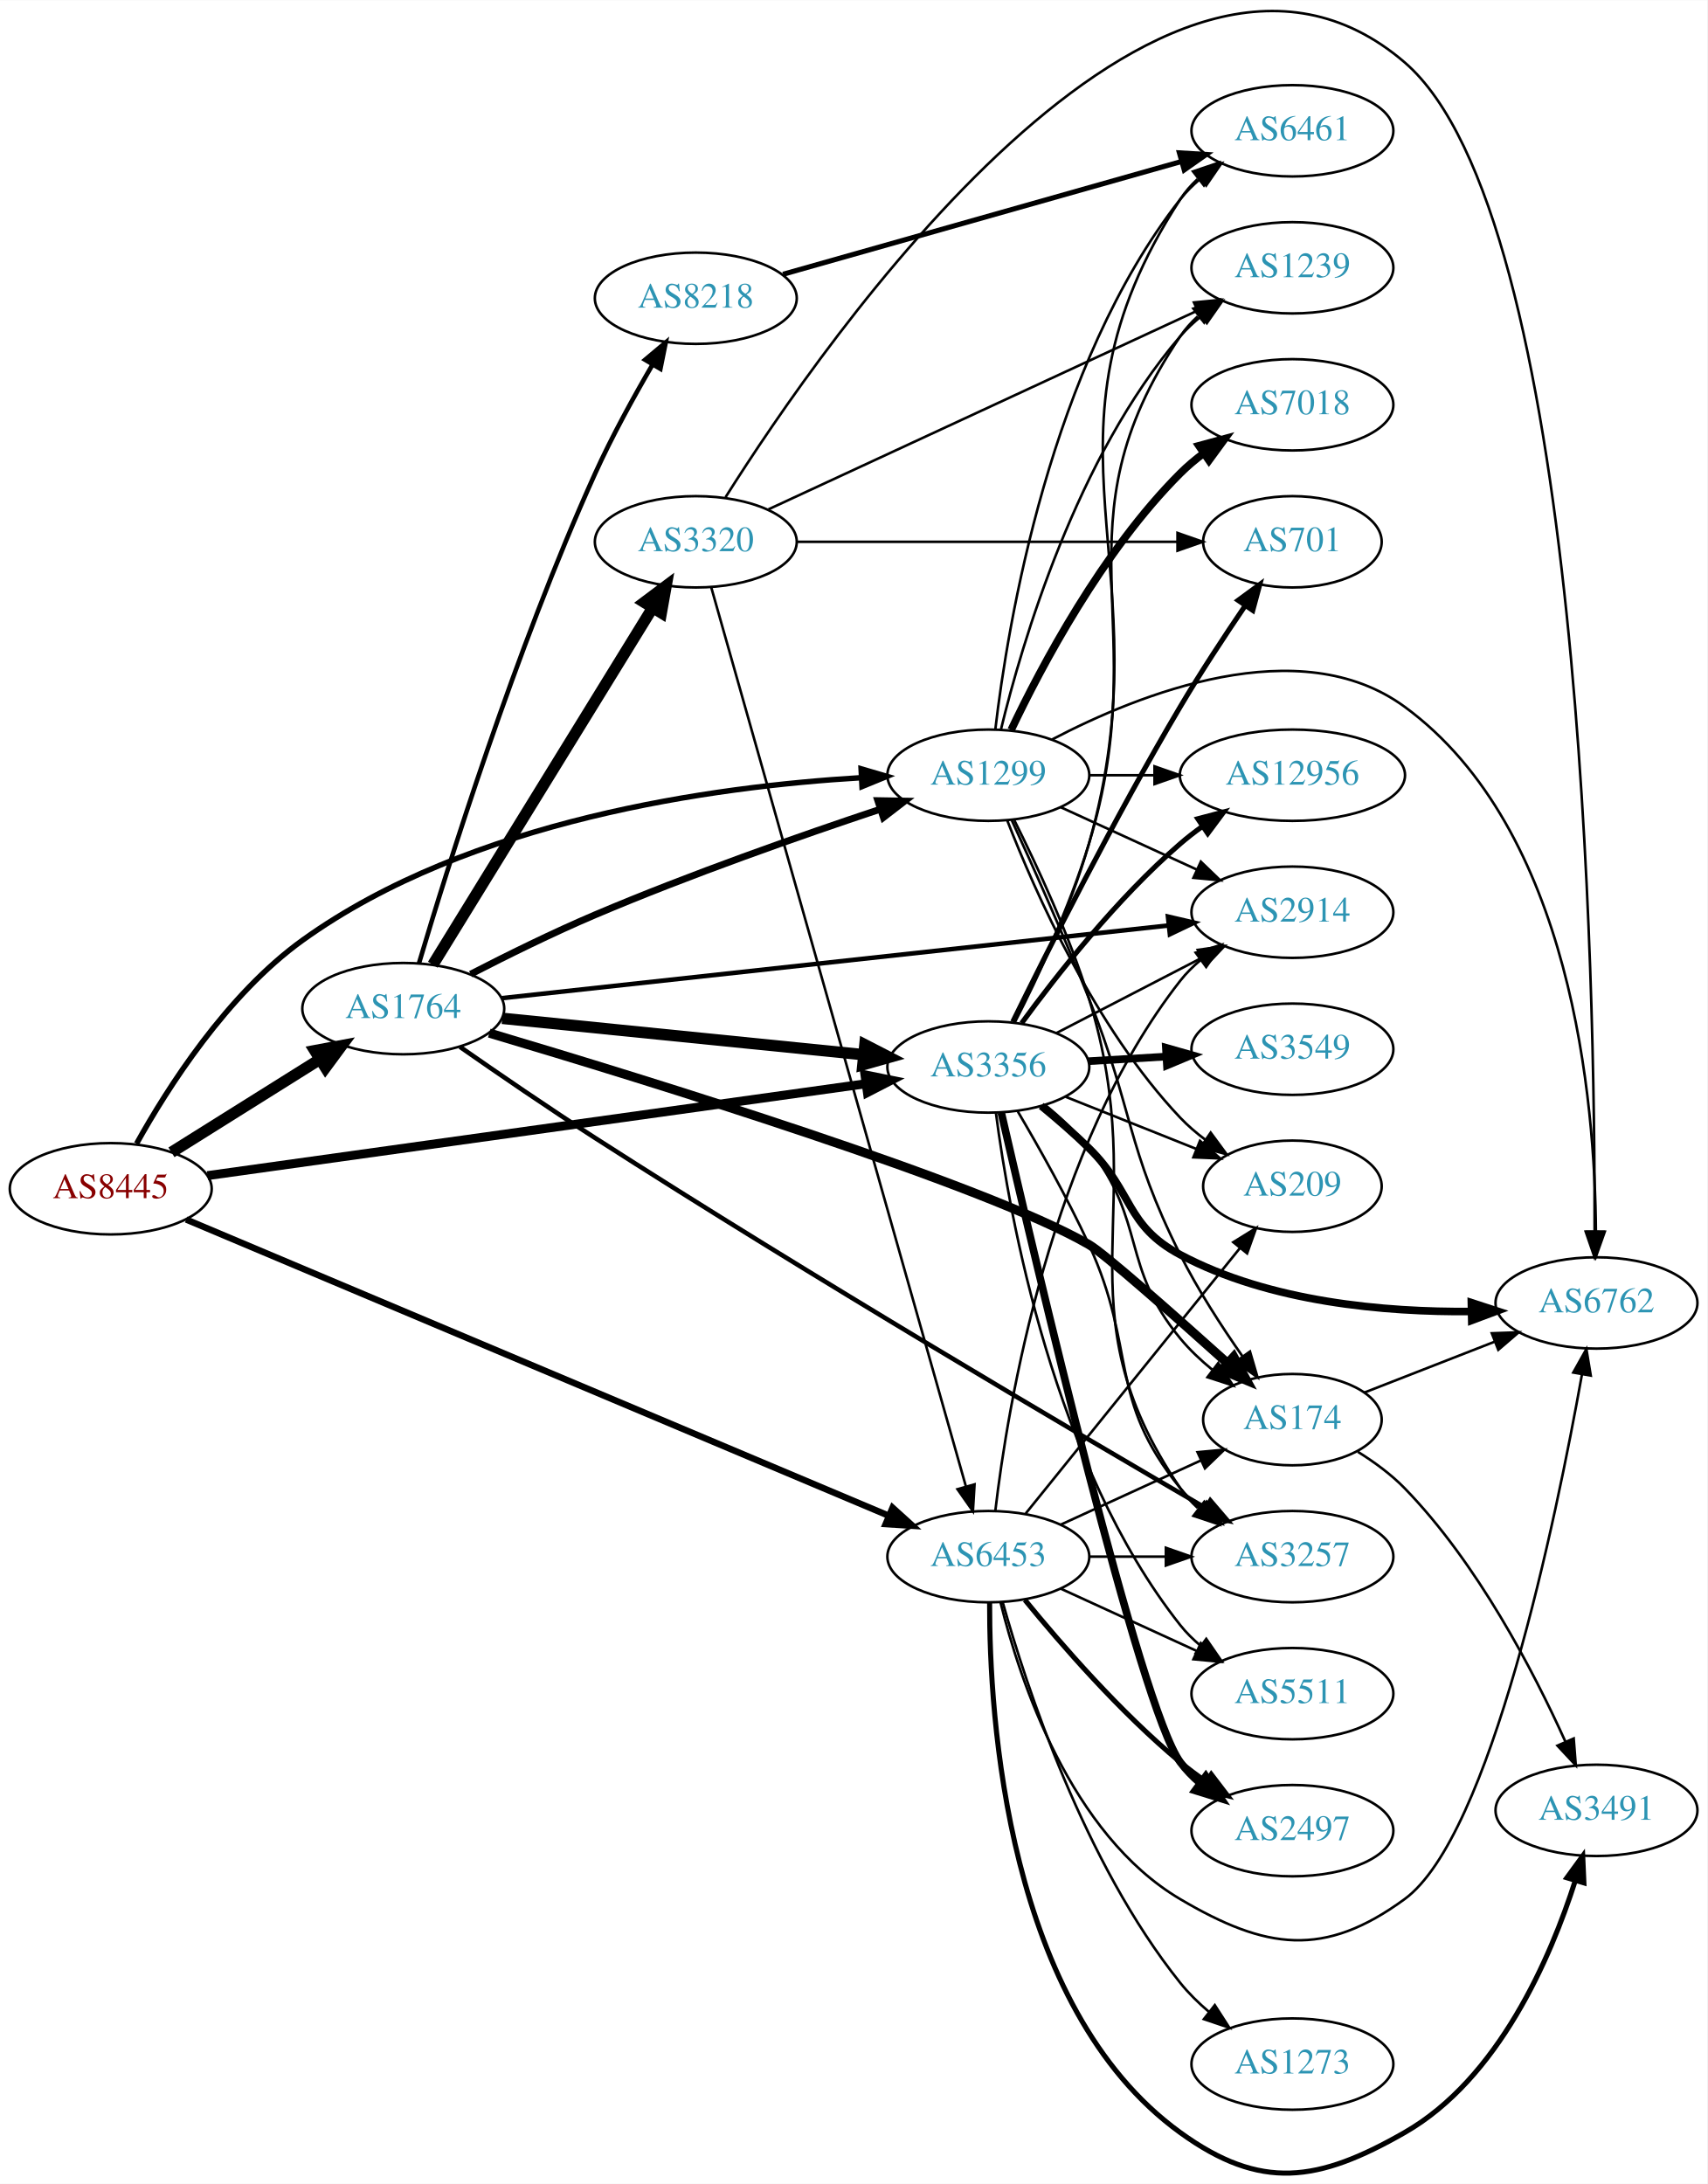
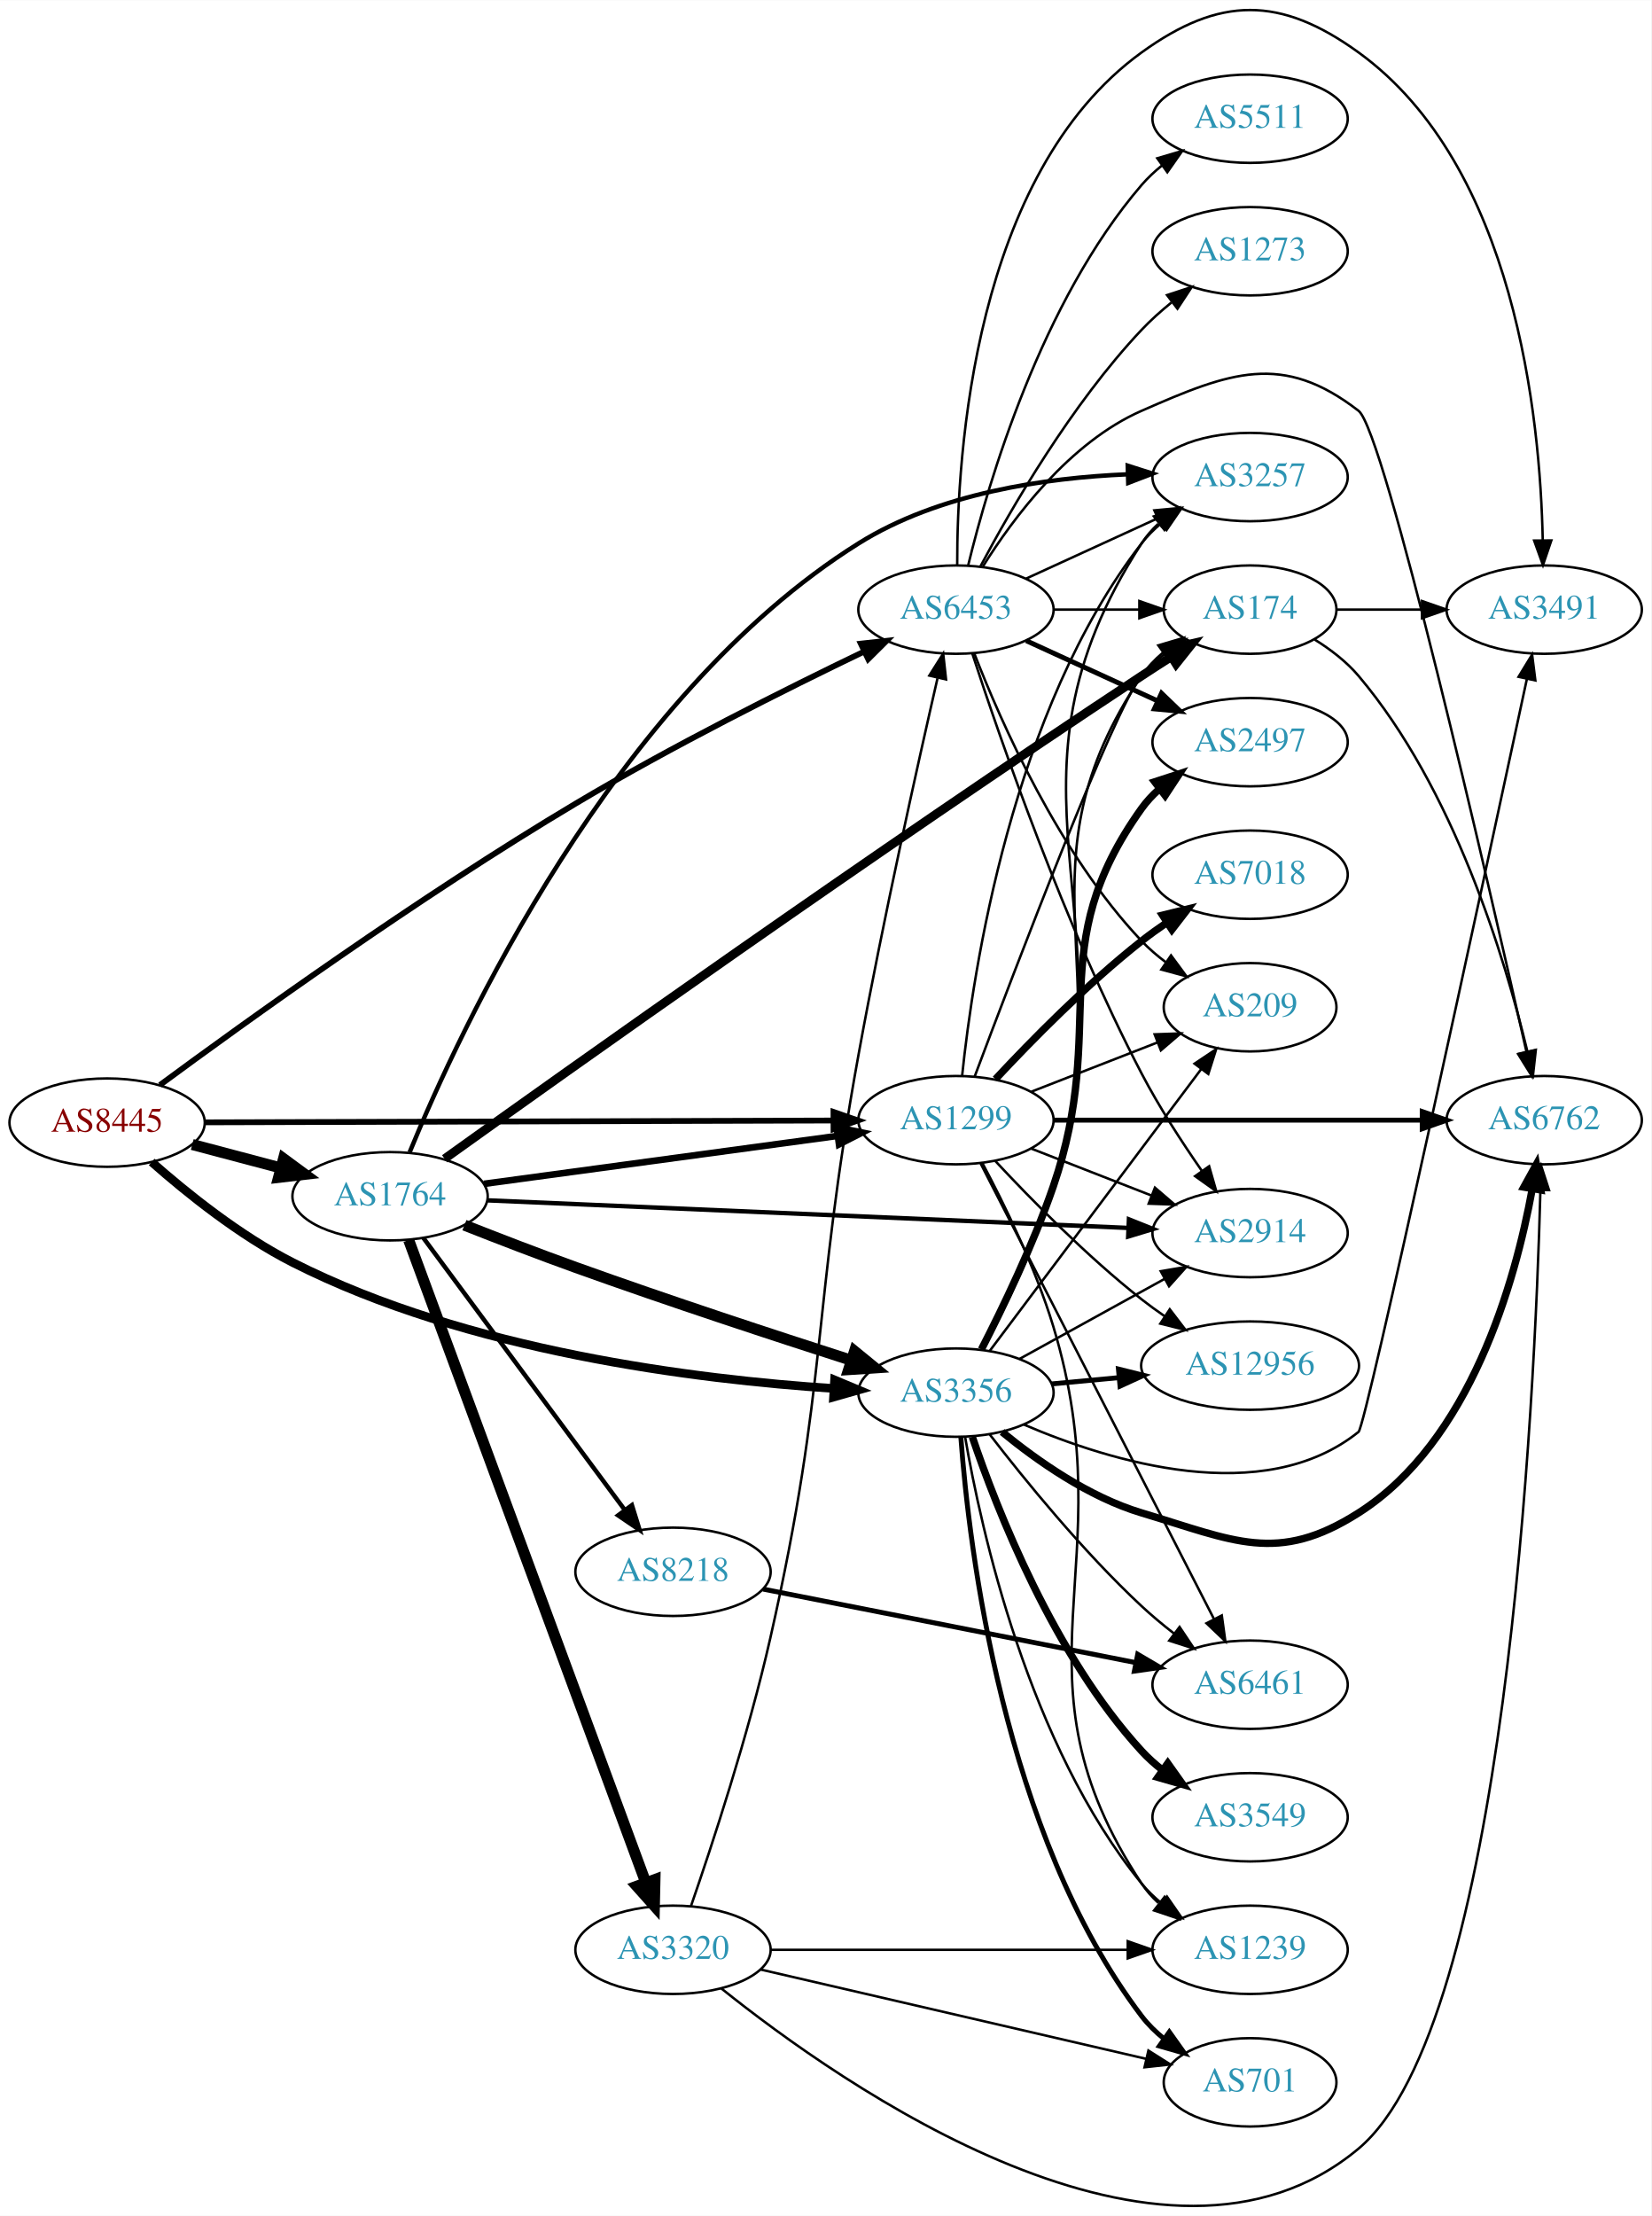
- <svg xmlns="http://www.w3.org/2000/svg" xmlns:xlink="http://www.w3.org/1999/xlink" width="673pt" height="861pt" viewBox="0.00 0.00 672.86 860.64">
-   <g id="graph0" class="graph" transform="scale(1 1) rotate(0) translate(4 856.637)">
-     <polygon fill="white" stroke="none" points="-4,4 -4,-856.637 668.857,-856.637 668.857,4 -4,4" />
+ <svg xmlns="http://www.w3.org/2000/svg" xmlns:xlink="http://www.w3.org/1999/xlink" width="673pt" height="903pt" viewBox="0.00 0.00 672.86 902.64">
+   <g id="graph0" class="graph" transform="scale(1 1) rotate(0) translate(4 898.637)">
+     <polygon fill="white" stroke="none" points="-4,4 -4,-898.637 668.857,-898.637 668.857,4 -4,4" />
    <g id="node1" class="node">
      <g id="a_node1">
        <a xlink:href="/asn/8445" xlink:title="AS8445 ~ SALZBURG-AG-AS [AT]">
-           <ellipse fill="#ffffff" stroke="black" cx="39.647" cy="-388.175" rx="39.794" ry="18" />
-           <text text-anchor="middle" x="39.647" y="-384.475" font-family="Times,serif" font-size="14.00" fill="#880000">AS8445</text>
+           <ellipse fill="#ffffff" stroke="black" cx="39.647" cy="-441.361" rx="39.794" ry="18" />
+           <text text-anchor="middle" x="39.647" y="-437.661" font-family="Times,serif" font-size="14.00" fill="#880000">AS8445</text>
        </a>
      </g>
    </g>
    <g id="node2" class="node">
      <g id="a_node2">
        <a xlink:href="/asn/1299" xlink:title="AS1299 ~ Telia Carrier [EU]">
-           <ellipse fill="#ffffff" stroke="black" cx="385.525" cy="-551.175" rx="39.794" ry="18" />
-           <text text-anchor="middle" x="385.525" y="-547.475" font-family="Times,serif" font-size="14.00" fill="#2c94b3">AS1299</text>
+           <ellipse fill="#ffffff" stroke="black" cx="385.525" cy="-442.361" rx="39.794" ry="18" />
+           <text text-anchor="middle" x="385.525" y="-438.661" font-family="Times,serif" font-size="14.00" fill="#2c94b3">AS1299</text>
        </a>
      </g>
    </g>
    <g id="edge1" class="edge">
-       <path fill="none" stroke="black" stroke-width="2.152" d="M49.833,-405.971C61.991,-427.85 85.418,-464.71 115.293,-486.175 181.282,-533.586 277.462,-546.728 335.224,-550.184" />
-       <polygon fill="black" stroke="black" stroke-width="2.152" points="335.378,-553.696 345.547,-550.722 335.743,-546.706 335.378,-553.696" />
+       <path fill="none" stroke="black" stroke-width="2.348" d="M79.425,-441.474C142.329,-441.657 266.499,-442.018 335.457,-442.218" />
+       <polygon fill="black" stroke="black" stroke-width="2.348" points="335.615,-445.719 345.625,-442.248 335.635,-438.719 335.615,-445.719" />
    </g>
    <g id="node3" class="node">
      <g id="a_node3">
        <a xlink:href="/asn/1764" xlink:title="AS1764 ~ NEXTLAYER-AS [AT]">
-           <ellipse fill="#ffffff" stroke="black" cx="154.939" cy="-459.175" rx="39.794" ry="18" />
-           <text text-anchor="middle" x="154.939" y="-455.475" font-family="Times,serif" font-size="14.00" fill="#2c94b3">AS1764</text>
+           <ellipse fill="#ffffff" stroke="black" cx="154.939" cy="-411.361" rx="39.794" ry="18" />
+           <text text-anchor="middle" x="154.939" y="-407.661" font-family="Times,serif" font-size="14.00" fill="#2c94b3">AS1764</text>
        </a>
      </g>
    </g>
    <g id="edge2" class="edge">
-       <path fill="none" stroke="black" stroke-width="4.5" d="M63.573,-402.543C80.354,-413.059 103.341,-427.465 121.932,-439.116" />
-       <polygon fill="black" stroke="black" stroke-width="4.5" points="120.094,-442.611 130.658,-444.585 124.276,-435.938 120.094,-442.611" />
+       <path fill="none" stroke="black" stroke-width="4.5" d="M74.331,-432.441C85.644,-429.446 98.427,-426.061 110.387,-422.894" />
+       <polygon fill="black" stroke="black" stroke-width="4.5" points="111.53,-426.664 120.189,-420.298 109.514,-419.052 111.53,-426.664" />
    </g>
    <g id="node4" class="node">
      <g id="a_node4">
        <a xlink:href="/asn/3356" xlink:title="AS3356 ~ Level 3 Parent, LLC [US]">
-           <ellipse fill="#ffffff" stroke="black" cx="385.525" cy="-436.175" rx="39.794" ry="18" />
-           <text text-anchor="middle" x="385.525" y="-432.475" font-family="Times,serif" font-size="14.00" fill="#2c94b3">AS3356</text>
+           <ellipse fill="#ffffff" stroke="black" cx="385.525" cy="-331.361" rx="39.794" ry="18" />
+           <text text-anchor="middle" x="385.525" y="-327.661" font-family="Times,serif" font-size="14.00" fill="#2c94b3">AS3356</text>
        </a>
      </g>
    </g>
    <g id="edge3" class="edge">
-       <path fill="none" stroke="black" stroke-width="3.522" d="M77.774,-393.357C140.629,-402.131 267.899,-419.896 337.109,-429.556" />
-       <polygon fill="black" stroke="black" stroke-width="3.522" points="336.904,-433.062 347.292,-430.978 337.872,-426.129 336.904,-433.062" />
+       <path fill="none" stroke="black" stroke-width="3.522" d="M57.802,-425.316C72.185,-412.624 93.771,-395.279 115.293,-384.361 186.485,-348.246 279.833,-336.702 335.828,-333.036" />
+       <polygon fill="black" stroke="black" stroke-width="3.522" points="336.061,-336.529 345.835,-332.439 335.645,-329.541 336.061,-336.529" />
    </g>
    <g id="node5" class="node">
      <g id="a_node5">
        <a xlink:href="/asn/6453" xlink:title="AS6453 ~ TATA COMMUNICATIONS (AMERICA) INC [US]">
-           <ellipse fill="#ffffff" stroke="black" cx="385.525" cy="-243.175" rx="39.794" ry="18" />
-           <text text-anchor="middle" x="385.525" y="-239.475" font-family="Times,serif" font-size="14.00" fill="#2c94b3">AS6453</text>
+           <ellipse fill="#ffffff" stroke="black" cx="385.525" cy="-650.361" rx="39.794" ry="18" />
+           <text text-anchor="middle" x="385.525" y="-646.661" font-family="Times,serif" font-size="14.00" fill="#2c94b3">AS6453</text>
        </a>
      </g>
    </g>
    <g id="edge4" class="edge">
-       <path fill="none" stroke="black" stroke-width="2.543" d="M69.374,-376.062C131.196,-349.994 276.868,-288.57 346.355,-259.27" />
-       <polygon fill="black" stroke="black" stroke-width="2.543" points="347.783,-262.466 355.638,-255.356 345.064,-256.016 347.783,-262.466" />
+       <path fill="none" stroke="black" stroke-width="2.348" d="M61.161,-456.674C95.397,-481.936 166.729,-533.328 230.586,-571.361 269.646,-594.625 316.324,-617.992 347.962,-633.211" />
+       <polygon fill="black" stroke="black" stroke-width="2.348" points="346.741,-636.506 357.273,-637.663 349.761,-630.191 346.741,-636.506" />
    </g>
    <g id="node6" class="node">
      <g id="a_node6">
-         <a xlink:href="/asn/6461" xlink:title="AS6461 ~ Zayo Bandwidth [US]">
-           <ellipse fill="#ffffff" stroke="black" cx="505.368" cy="-805.175" rx="39.794" ry="18" />
-           <text text-anchor="middle" x="505.368" y="-801.475" font-family="Times,serif" font-size="14.00" fill="#2c94b3">AS6461</text>
+         <a xlink:href="/asn/7018" xlink:title="AS7018 ~ AT&amp;T Services, Inc. [US]">
+           <ellipse fill="#ffffff" stroke="black" cx="505.368" cy="-542.361" rx="39.794" ry="18" />
+           <text text-anchor="middle" x="505.368" y="-538.661" font-family="Times,serif" font-size="14.00" fill="#2c94b3">AS7018</text>
        </a>
      </g>
    </g>
    <g id="edge5" class="edge">
-       <path fill="none" stroke="black" d="M388.293,-569.326C393.13,-610.549 409.85,-712.716 461.172,-778.175 463.491,-781.133 466.231,-783.853 469.187,-786.332" />
-       <polygon fill="black" stroke="black" points="467.244,-789.248 477.38,-792.332 471.38,-783.6 467.244,-789.248" />
+       <path fill="none" stroke="black" stroke-width="3" d="M401.623,-459.073C416.088,-474.596 438.945,-497.88 461.172,-515.361 464.456,-517.944 468,-520.494 471.595,-522.934" />
+       <polygon fill="black" stroke="black" stroke-width="3" points="469.69,-525.87 479.98,-528.393 473.51,-520.004 469.69,-525.87" />
    </g>
    <g id="node7" class="node">
      <g id="a_node7">
-         <a xlink:href="/asn/2914" xlink:title="AS2914 ~ NTT America, Inc. [US]">
-           <ellipse fill="#ffffff" stroke="black" cx="505.368" cy="-497.175" rx="39.794" ry="18" />
-           <text text-anchor="middle" x="505.368" y="-493.475" font-family="Times,serif" font-size="14.00" fill="#2c94b3">AS2914</text>
+         <a xlink:href="/asn/3257" xlink:title="AS3257 ~ GTT [DE]">
+           <ellipse fill="#ffffff" stroke="black" cx="505.368" cy="-704.361" rx="39.794" ry="18" />
+           <text text-anchor="middle" x="505.368" y="-700.661" font-family="Times,serif" font-size="14.00" fill="#2c94b3">AS3257</text>
        </a>
      </g>
    </g>
    <g id="edge6" class="edge">
-       <path fill="none" stroke="black" d="M414.154,-538.514C430.111,-531.202 450.382,-521.913 467.664,-513.994" />
-       <polygon fill="black" stroke="black" points="469.279,-517.104 476.912,-509.756 466.363,-510.74 469.279,-517.104" />
+       <path fill="none" stroke="black" d="M388.045,-460.512C392.412,-502.752 408.296,-609.211 461.172,-677.361 463.476,-680.33 466.205,-683.058 469.156,-685.543" />
+       <polygon fill="black" stroke="black" points="467.208,-688.454 477.34,-691.549 471.349,-682.811 467.208,-688.454" />
    </g>
    <g id="node8" class="node">
      <g id="a_node8">
-         <a xlink:href="/asn/7018" xlink:title="AS7018 ~ AT&amp;T Services, Inc. [US]">
-           <ellipse fill="#ffffff" stroke="black" cx="505.368" cy="-697.175" rx="39.794" ry="18" />
-           <text text-anchor="middle" x="505.368" y="-693.475" font-family="Times,serif" font-size="14.00" fill="#2c94b3">AS7018</text>
+         <a xlink:href="/asn/6762" xlink:title="AS6762 ~ TELECOM ITALIA SPARKLE S.p.A. [IT]">
+           <ellipse fill="#ffffff" stroke="black" cx="625.21" cy="-442.361" rx="39.794" ry="18" />
+           <text text-anchor="middle" x="625.21" y="-438.661" font-family="Times,serif" font-size="14.00" fill="#2c94b3">AS6762</text>
        </a>
      </g>
    </g>
    <g id="edge7" class="edge">
-       <path fill="none" stroke="black" stroke-width="3" d="M394.536,-569.043C406.363,-593.953 430.451,-639.503 461.172,-670.175 463.978,-672.977 467.127,-675.626 470.412,-678.089" />
-       <polygon fill="black" stroke="black" stroke-width="3" points="468.517,-681.033 478.741,-683.812 472.481,-675.264 468.517,-681.033" />
+       <path fill="none" stroke="black" stroke-width="2" d="M425.243,-442.361C466.161,-442.361 530.801,-442.361 575.235,-442.361" />
+       <polygon fill="black" stroke="black" stroke-width="2" points="575.51,-445.861 585.51,-442.361 575.51,-438.861 575.51,-445.861" />
    </g>
    <g id="node9" class="node">
      <g id="a_node9">
        <a xlink:href="/asn/1239" xlink:title="AS1239 ~ Sprint [US]">
-           <ellipse fill="#ffffff" stroke="black" cx="505.368" cy="-751.175" rx="39.794" ry="18" />
-           <text text-anchor="middle" x="505.368" y="-747.475" font-family="Times,serif" font-size="14.00" fill="#2c94b3">AS1239</text>
+           <ellipse fill="#ffffff" stroke="black" cx="505.368" cy="-104.361" rx="39.794" ry="18" />
+           <text text-anchor="middle" x="505.368" y="-100.661" font-family="Times,serif" font-size="14.00" fill="#2c94b3">AS1239</text>
        </a>
      </g>
    </g>
    <g id="edge8" class="edge">
-       <path fill="none" stroke="black" d="M390.515,-569.274C398.72,-603.042 420.245,-676.535 461.172,-724.175 463.621,-727.026 466.448,-729.674 469.459,-732.109" />
-       <polygon fill="black" stroke="black" points="467.564,-735.057 477.728,-738.047 471.646,-729.371 467.564,-735.057" />
+       <path fill="none" stroke="black" d="M396.285,-424.893C405.147,-408.277 417.909,-382.327 425.172,-358.361 454.797,-260.601 404.789,-216.54 461.172,-131.361 463.076,-128.485 465.402,-125.858 467.978,-123.472" />
+       <polygon fill="black" stroke="black" points="470.528,-125.923 476.281,-117.026 466.236,-120.394 470.528,-125.923" />
    </g>
    <g id="node10" class="node">
      <g id="a_node10">
-         <a xlink:href="/asn/3257" xlink:title="AS3257 ~ GTT [DE]">
-           <ellipse fill="#ffffff" stroke="black" cx="505.368" cy="-243.175" rx="39.794" ry="18" />
-           <text text-anchor="middle" x="505.368" y="-239.475" font-family="Times,serif" font-size="14.00" fill="#2c94b3">AS3257</text>
+         <a xlink:href="/asn/12956" xlink:title="AS12956 ~ TELXIUS [ES]">
+           <ellipse fill="#ffffff" stroke="black" cx="505.368" cy="-342.361" rx="44.393" ry="18" />
+           <text text-anchor="middle" x="505.368" y="-338.661" font-family="Times,serif" font-size="14.00" fill="#2c94b3">AS12956</text>
        </a>
      </g>
    </g>
    <g id="edge9" class="edge">
-       <path fill="none" stroke="black" d="M395.764,-533.436C404.503,-515.985 417.403,-488.368 425.172,-463.175 450.884,-379.792 412.026,-342.276 461.172,-270.175 463.114,-267.325 465.468,-264.717 468.061,-262.343" />
-       <polygon fill="black" stroke="black" points="470.613,-264.795 476.393,-255.916 466.338,-259.252 470.613,-264.795" />
+       <path fill="none" stroke="black" d="M401.623,-425.649C416.088,-410.125 438.945,-386.842 461.172,-369.361 464.126,-367.037 467.29,-364.741 470.513,-362.527" />
+       <polygon fill="black" stroke="black" points="472.643,-365.315 479.076,-356.897 468.797,-359.466 472.643,-365.315" />
    </g>
    <g id="node11" class="node">
      <g id="a_node11">
        <a xlink:href="/asn/174" xlink:title="AS174 ~ Cogent Communications [US]">
-           <ellipse fill="#ffffff" stroke="black" cx="505.368" cy="-297.175" rx="35.194" ry="18" />
-           <text text-anchor="middle" x="505.368" y="-293.475" font-family="Times,serif" font-size="14.00" fill="#2c94b3">AS174</text>
+           <ellipse fill="#ffffff" stroke="black" cx="505.368" cy="-650.361" rx="35.194" ry="18" />
+           <text text-anchor="middle" x="505.368" y="-646.661" font-family="Times,serif" font-size="14.00" fill="#2c94b3">AS174</text>
        </a>
      </g>
    </g>
    <g id="edge10" class="edge">
-       <path fill="none" stroke="black" d="M394.748,-533.467C402.842,-515.807 415.378,-487.832 425.172,-463.175 442.764,-418.886 439.825,-404.781 461.172,-362.175 468.088,-348.371 477.406,-333.977 485.617,-322.253" />
-       <polygon fill="black" stroke="black" points="488.648,-324.031 491.622,-313.862 482.956,-319.957 488.648,-324.031" />
+       <path fill="none" stroke="black" d="M393.129,-460.092C409.225,-503.045 449.982,-610.121 461.172,-623.361 463.933,-626.628 467.194,-629.625 470.666,-632.337" />
+       <polygon fill="black" stroke="black" points="468.807,-635.307 479.016,-638.14 472.801,-629.559 468.807,-635.307" />
    </g>
    <g id="node12" class="node">
      <g id="a_node12">
-         <a xlink:href="/asn/12956" xlink:title="AS12956 ~ TELXIUS [ES]">
-           <ellipse fill="#ffffff" stroke="black" cx="505.368" cy="-551.175" rx="44.393" ry="18" />
-           <text text-anchor="middle" x="505.368" y="-547.475" font-family="Times,serif" font-size="14.00" fill="#2c94b3">AS12956</text>
+         <a xlink:href="/asn/2914" xlink:title="AS2914 ~ NTT America, Inc. [US]">
+           <ellipse fill="#ffffff" stroke="black" cx="505.368" cy="-396.361" rx="39.794" ry="18" />
+           <text text-anchor="middle" x="505.368" y="-392.661" font-family="Times,serif" font-size="14.00" fill="#2c94b3">AS2914</text>
        </a>
      </g>
    </g>
    <g id="edge11" class="edge">
-       <path fill="none" stroke="black" d="M425.438,-551.175C433.541,-551.175 442.216,-551.175 450.742,-551.175" />
-       <polygon fill="black" stroke="black" points="451.02,-554.675 461.02,-551.175 451.02,-547.675 451.02,-554.675" />
+       <path fill="none" stroke="black" d="M416.262,-430.753C431.056,-424.978 449.133,-417.922 465.055,-411.707" />
+       <polygon fill="black" stroke="black" points="466.598,-414.862 474.641,-407.965 464.053,-408.341 466.598,-414.862" />
    </g>
    <g id="node13" class="node">
      <g id="a_node13">
-         <a xlink:href="/asn/6762" xlink:title="AS6762 ~ TELECOM ITALIA SPARKLE S.p.A. [IT]">
-           <ellipse fill="#ffffff" stroke="black" cx="625.21" cy="-343.175" rx="39.794" ry="18" />
-           <text text-anchor="middle" x="625.21" y="-339.475" font-family="Times,serif" font-size="14.00" fill="#2c94b3">AS6762</text>
+         <a xlink:href="/asn/6461" xlink:title="AS6461 ~ ZAYO-6461 [US]">
+           <ellipse fill="#ffffff" stroke="black" cx="505.368" cy="-212.361" rx="39.794" ry="18" />
+           <text text-anchor="middle" x="505.368" y="-208.661" font-family="Times,serif" font-size="14.00" fill="#2c94b3">AS6461</text>
        </a>
      </g>
    </g>
    <g id="edge12" class="edge">
-       <path fill="none" stroke="black" d="M410.653,-565.263C444.919,-583.216 508.115,-608.498 549.564,-578.175 615.686,-529.801 624.663,-422.412 624.982,-371.284" />
-       <polygon fill="black" stroke="black" points="628.482,-371.253 624.936,-361.269 621.482,-371.285 628.482,-371.253" />
+       <path fill="none" stroke="black" d="M395.577,-424.695C416.098,-384.642 466.266,-286.727 490.635,-239.165" />
+       <polygon fill="black" stroke="black" points="493.841,-240.583 495.286,-230.087 487.611,-237.391 493.841,-240.583" />
    </g>
    <g id="node14" class="node">
      <g id="a_node14">
        <a xlink:href="/asn/209" xlink:title="AS209 ~ CenturyLink Communications, LLC [US]">
-           <ellipse fill="#ffffff" stroke="black" cx="505.368" cy="-389.175" rx="35.194" ry="18" />
-           <text text-anchor="middle" x="505.368" y="-385.475" font-family="Times,serif" font-size="14.00" fill="#2c94b3">AS209</text>
+           <ellipse fill="#ffffff" stroke="black" cx="505.368" cy="-488.361" rx="35.194" ry="18" />
+           <text text-anchor="middle" x="505.368" y="-484.661" font-family="Times,serif" font-size="14.00" fill="#2c94b3">AS209</text>
        </a>
      </g>
    </g>
    <g id="edge13" class="edge">
-       <path fill="none" stroke="black" d="M393.048,-533.18C403.799,-505.447 427.456,-451.746 461.172,-416.175 464.115,-413.07 467.488,-410.174 471.024,-407.52" />
-       <polygon fill="black" stroke="black" points="473.153,-410.304 479.443,-401.778 469.209,-404.521 473.153,-410.304" />
-     </g>
-     <g id="edge19" class="edge">
-       <path fill="none" stroke="black" stroke-width="2.7" d="M181.502,-472.772C195.758,-480.119 213.945,-489.106 230.586,-496.175 267.945,-512.043 311.609,-527.348 342.872,-537.765" />
-       <polygon fill="black" stroke="black" stroke-width="2.7" points="341.969,-541.153 352.562,-540.971 344.167,-534.507 341.969,-541.153" />
+       <path fill="none" stroke="black" d="M416.262,-453.969C431.879,-460.065 451.156,-467.59 467.693,-474.045" />
+       <polygon fill="black" stroke="black" points="466.476,-477.327 477.064,-477.703 469.021,-470.806 466.476,-477.327" />
+     </g>
+     <g id="edge16" class="edge">
+       <path fill="none" stroke="black" stroke-width="2.7" d="M193.174,-416.411C232.444,-421.736 294.43,-430.142 337.154,-435.937" />
+       <polygon fill="black" stroke="black" stroke-width="2.7" points="336.927,-439.438 347.306,-437.313 337.867,-432.501 336.927,-439.438" />
+     </g>
+     <g id="edge20" class="edge">
+       <path fill="none" stroke="black" stroke-width="4.5" d="M185.237,-399.584C198.949,-394.173 215.541,-387.772 230.586,-382.361 268.357,-368.777 311.802,-354.505 342.887,-344.525" />
+       <polygon fill="black" stroke="black" stroke-width="4.5" points="344.198,-348.24 352.522,-341.442 341.798,-340.74 344.198,-348.24" />
+     </g>
+     <g id="edge14" class="edge">
+       <path fill="none" stroke="black" stroke-width="1.8" d="M162.919,-429.299C182.982,-478.259 245.859,-614.693 345.879,-677.361 378.533,-697.821 422.062,-704.066 455.238,-705.477" />
+       <polygon fill="black" stroke="black" stroke-width="1.8" points="455.522,-708.987 465.619,-705.777 455.724,-701.989 455.522,-708.987" />
+     </g>
+     <g id="edge17" class="edge">
+       <path fill="none" stroke="black" stroke-width="3.6" d="M177.159,-426.628C226.482,-461.999 352.899,-551.982 461.172,-623.361 465.014,-625.894 469.078,-628.512 473.116,-631.077" />
+       <polygon fill="black" stroke="black" stroke-width="3.6" points="471.489,-634.188 481.817,-636.552 475.217,-628.264 471.489,-634.188" />
    </g>
    <g id="edge18" class="edge">
-       <path fill="none" stroke="black" stroke-width="4.5" d="M193.942,-455.351C232.997,-451.421 293.924,-445.291 336.34,-441.023" />
-       <polygon fill="black" stroke="black" stroke-width="4.5" points="336.876,-444.927 346.432,-440.008 336.088,-437.091 336.876,-444.927" />
-     </g>
-     <g id="edge14" class="edge">
-       <path fill="none" stroke="black" stroke-width="1.8" d="M193.558,-463.278C257.245,-470.223 386.198,-484.287 456.324,-491.935" />
-       <polygon fill="black" stroke="black" stroke-width="1.8" points="456.322,-495.455 466.642,-493.06 457.081,-488.497 456.322,-495.455" />
-     </g>
-     <g id="edge17" class="edge">
-       <path fill="none" stroke="black" stroke-width="1.8" d="M177.281,-444.117C192.093,-433.785 212.361,-419.879 230.586,-408.175 316.045,-353.292 419.238,-292.554 471.133,-262.38" />
-       <polygon fill="black" stroke="black" stroke-width="1.8" points="473.02,-265.332 479.911,-257.284 469.506,-259.278 473.02,-265.332" />
-     </g>
-     <g id="edge16" class="edge">
-       <path fill="none" stroke="black" stroke-width="3.6" d="M188.842,-449.537C251.134,-431.01 383.762,-390.141 425.172,-366.175 431.26,-362.651 458.776,-338.312 479.681,-319.527" />
-       <polygon fill="black" stroke="black" stroke-width="3.6" points="482.222,-321.948 487.31,-312.655 477.537,-316.747 482.222,-321.948" />
+       <path fill="none" stroke="black" stroke-width="1.8" d="M194.559,-409.698C258.348,-406.952 385.61,-401.473 455.541,-398.463" />
+       <polygon fill="black" stroke="black" stroke-width="1.8" points="456.001,-401.946 465.842,-398.019 455.7,-394.953 456.001,-401.946" />
    </g>
    <g id="node15" class="node">
      <g id="a_node15">
        <a xlink:href="/asn/8218" xlink:title="AS8218 ~ legacy Neotelecoms [FR]">
-           <ellipse fill="#ffffff" stroke="black" cx="270.232" cy="-739.175" rx="39.794" ry="18" />
-           <text text-anchor="middle" x="270.232" y="-735.475" font-family="Times,serif" font-size="14.00" fill="#2c94b3">AS8218</text>
+           <ellipse fill="#ffffff" stroke="black" cx="270.232" cy="-258.361" rx="39.794" ry="18" />
+           <text text-anchor="middle" x="270.232" y="-254.661" font-family="Times,serif" font-size="14.00" fill="#2c94b3">AS8218</text>
        </a>
      </g>
    </g>
    <g id="edge15" class="edge">
-       <path fill="none" stroke="black" stroke-width="1.8" d="M161.14,-477.081C172.1,-513.971 199.163,-600.8 230.586,-670.175 237.196,-684.768 245.809,-700.392 253.225,-713.076" />
-       <polygon fill="black" stroke="black" stroke-width="1.8" points="250.253,-714.926 258.369,-721.736 256.271,-711.351 250.253,-714.926" />
+       <path fill="none" stroke="black" stroke-width="1.8" d="M168.497,-394.403C188.402,-367.52 227.317,-314.966 250.52,-283.632" />
+       <polygon fill="black" stroke="black" stroke-width="1.8" points="253.481,-285.515 256.619,-275.395 247.855,-281.349 253.481,-285.515" />
    </g>
    <g id="node16" class="node">
      <g id="a_node16">
        <a xlink:href="/asn/3320" xlink:title="AS3320 ~ DTAG [DE]">
-           <ellipse fill="#ffffff" stroke="black" cx="270.232" cy="-643.175" rx="39.794" ry="18" />
-           <text text-anchor="middle" x="270.232" y="-639.475" font-family="Times,serif" font-size="14.00" fill="#2c94b3">AS3320</text>
-         </a>
-       </g>
-     </g>
-     <g id="edge20" class="edge">
-       <path fill="none" stroke="black" stroke-width="4.5" d="M166.598,-476.485C186.504,-508.814 229.439,-578.546 252.979,-616.777" />
-       <polygon fill="black" stroke="black" stroke-width="4.5" points="249.924,-619.326 258.52,-625.776 256.63,-615.197 249.924,-619.326" />
+           <ellipse fill="#ffffff" stroke="black" cx="270.232" cy="-104.361" rx="39.794" ry="18" />
+           <text text-anchor="middle" x="270.232" y="-100.661" font-family="Times,serif" font-size="14.00" fill="#2c94b3">AS3320</text>
+         </a>
+       </g>
+     </g>
+     <g id="edge19" class="edge">
+       <path fill="none" stroke="black" stroke-width="4.5" d="M162.52,-393.528C181.488,-342.13 236.364,-193.426 259.14,-131.71" />
+       <polygon fill="black" stroke="black" stroke-width="4.5" points="262.865,-132.988 262.633,-122.243 255.477,-130.261 262.865,-132.988" />
+     </g>
+     <g id="edge35" class="edge">
+       <path fill="none" stroke="black" d="M396.399,-348.795C405.341,-365.387 418.158,-391.321 425.172,-415.361 458.092,-528.195 397.314,-578.682 461.172,-677.361 463.046,-680.257 465.351,-682.897 467.913,-685.292" />
+       <polygon fill="black" stroke="black" points="466.157,-688.361 476.194,-691.753 470.463,-682.842 466.157,-688.361" />
+     </g>
+     <g id="edge27" class="edge">
+       <path fill="none" stroke="black" stroke-width="3" d="M404.31,-315.344C418.548,-303.663 439.635,-288.798 461.172,-282.361 498.812,-271.111 516.429,-261.256 549.564,-282.361 595.213,-311.437 613.403,-376.52 620.295,-414.107" />
+       <polygon fill="black" stroke="black" stroke-width="3" points="616.912,-415.093 622.022,-424.374 623.815,-413.932 616.912,-415.093" />
+     </g>
+     <g id="edge33" class="edge">
+       <path fill="none" stroke="black" d="M389.235,-313.4C395.684,-275.865 414.997,-187.917 461.172,-131.361 463.549,-128.449 466.327,-125.76 469.308,-123.3" />
+       <polygon fill="black" stroke="black" points="471.499,-126.035 477.535,-117.328 467.387,-120.37 471.499,-126.035" />
+     </g>
+     <g id="edge26" class="edge">
+       <path fill="none" stroke="black" stroke-width="2" d="M424.46,-334.902C433.162,-335.714 442.566,-336.592 451.762,-337.45" />
+       <polygon fill="black" stroke="black" stroke-width="2" points="451.727,-340.962 462.009,-338.407 452.377,-333.993 451.727,-340.962" />
+     </g>
+     <g id="edge32" class="edge">
+       <path fill="none" stroke="black" d="M396.207,-348.852C405.015,-365.486 417.74,-391.447 425.172,-415.361 453.013,-504.954 408.837,-545.495 461.172,-623.361 463.558,-626.912 466.585,-630.084 469.926,-632.896" />
+       <polygon fill="black" stroke="black" points="467.973,-635.803 478.134,-638.806 472.064,-630.122 467.973,-635.803" />
+     </g>
+     <g id="edge34" class="edge">
+       <path fill="none" stroke="black" d="M411.517,-345.146C428.703,-354.625 451.731,-367.327 470.554,-377.71" />
+       <polygon fill="black" stroke="black" points="468.966,-380.831 479.413,-382.596 472.347,-374.701 468.966,-380.831" />
+     </g>
+     <g id="edge30" class="edge">
+       <path fill="none" stroke="black" d="M399.262,-314.345C413.366,-296.05 437.282,-266.6 461.172,-244.361 465.271,-240.545 469.821,-236.761 474.386,-233.202" />
+       <polygon fill="black" stroke="black" points="476.635,-235.889 482.524,-227.082 472.428,-230.294 476.635,-235.889" />
+     </g>
+     <g id="edge36" class="edge">
+       <path fill="none" stroke="black" d="M399.361,-348.462C420.169,-376.184 461.366,-431.07 485.511,-463.238" />
+       <polygon fill="black" stroke="black" points="482.746,-465.385 491.548,-471.281 488.344,-461.183 482.746,-465.385" />
+     </g>
+     <g id="node17" class="node">
+       <g id="a_node17">
+         <a xlink:href="/asn/701" xlink:title="AS701 ~ UUNET [US]">
+           <ellipse fill="#ffffff" stroke="black" cx="505.368" cy="-50.361" rx="35.194" ry="18" />
+           <text text-anchor="middle" x="505.368" y="-46.661" font-family="Times,serif" font-size="14.00" fill="#2c94b3">AS701</text>
+         </a>
+       </g>
    </g>
    <g id="edge31" class="edge">
-       <path fill="none" stroke="black" d="M396.007,-453.841C404.925,-471.24 417.954,-498.818 425.172,-524.175 456.385,-633.836 399.024,-682.584 461.172,-778.175 463.052,-781.066 465.362,-783.704 467.926,-786.097" />
-       <polygon fill="black" stroke="black" points="466.173,-789.168 476.212,-792.555 470.476,-783.647 466.173,-789.168" />
-     </g>
-     <g id="edge30" class="edge">
-       <path fill="none" stroke="black" d="M412.386,-449.562C429.195,-458.262 451.31,-469.71 469.643,-479.2" />
-       <polygon fill="black" stroke="black" points="468.077,-482.331 478.567,-483.819 471.295,-476.114 468.077,-482.331" />
-     </g>
-     <g id="edge28" class="edge">
-       <path fill="none" stroke="black" d="M395.799,-453.903C404.564,-471.346 417.483,-498.957 425.172,-524.175 451.513,-610.566 410.539,-649.385 461.172,-724.175 463.105,-727.031 465.452,-729.643 468.042,-732.02" />
-       <polygon fill="black" stroke="black" points="466.314,-735.108 476.367,-738.452 470.593,-729.569 466.314,-735.108" />
-     </g>
-     <g id="edge33" class="edge">
-       <path fill="none" stroke="black" d="M397.103,-418.706C405.316,-404.763 416.693,-384.584 425.172,-366.175 444.234,-324.786 432.326,-305.45 461.172,-270.175 463.551,-267.265 466.331,-264.577 469.313,-262.118" />
-       <polygon fill="black" stroke="black" points="471.504,-264.853 477.541,-256.146 467.392,-259.188 471.504,-264.853" />
-     </g>
-     <g id="edge32" class="edge">
-       <path fill="none" stroke="black" d="M408.111,-421.051C414.135,-416.141 420.344,-410.352 425.172,-404.175 447.94,-375.042 437.626,-357.683 461.172,-329.175 464.812,-324.767 469.183,-320.637 473.727,-316.904" />
-       <polygon fill="black" stroke="black" points="476.128,-319.475 481.972,-310.638 471.892,-313.902 476.128,-319.475" />
-     </g>
-     <g id="edge25" class="edge">
-       <path fill="none" stroke="black" stroke-width="2" d="M398.638,-453.432C412.386,-472.246 436.168,-502.553 461.172,-524.175 463.862,-526.501 466.774,-528.763 469.77,-530.923" />
-       <polygon fill="black" stroke="black" stroke-width="2" points="468.082,-534.007 478.326,-536.711 472.004,-528.209 468.082,-534.007" />
-     </g>
-     <g id="edge24" class="edge">
-       <path fill="none" stroke="black" stroke-width="3" d="M406.352,-420.846C412.571,-415.755 419.333,-409.915 425.172,-404.175 442.704,-386.939 439.469,-373.726 461.172,-362.175 496.394,-343.429 541.859,-339.505 575.826,-339.797" />
-       <polygon fill="black" stroke="black" stroke-width="3" points="575.902,-343.3 585.974,-340.012 576.05,-336.301 575.902,-343.3" />
-     </g>
-     <g id="edge35" class="edge">
-       <path fill="none" stroke="black" d="M415.958,-424.436C431.573,-418.208 450.91,-410.496 467.514,-403.873" />
-       <polygon fill="black" stroke="black" points="468.934,-407.075 476.926,-400.12 466.341,-400.573 468.934,-407.075" />
+       <path fill="none" stroke="black" stroke-width="2" d="M387.524,-313.097C390.817,-268.427 404.642,-151.878 461.172,-77.361 463.758,-73.953 466.908,-70.868 470.319,-68.107" />
+       <polygon fill="black" stroke="black" stroke-width="2" points="472.457,-70.882 478.602,-62.251 468.416,-65.166 472.457,-70.882" />
    </g>
    <g id="node18" class="node">
      <g id="a_node18">
        <a xlink:href="/asn/3549" xlink:title="AS3549 ~ Level 3 Parent, LLC [US]">
-           <ellipse fill="#ffffff" stroke="black" cx="505.368" cy="-443.175" rx="39.794" ry="18" />
-           <text text-anchor="middle" x="505.368" y="-439.475" font-family="Times,serif" font-size="14.00" fill="#2c94b3">AS3549</text>
-         </a>
-       </g>
-     </g>
-     <g id="edge26" class="edge">
-       <path fill="none" stroke="black" stroke-width="3" d="M425.111,-438.467C434.878,-439.047 445.494,-439.678 455.689,-440.283" />
-       <polygon fill="black" stroke="black" stroke-width="3" points="455.505,-443.778 465.695,-440.878 455.92,-436.791 455.505,-443.778" />
+           <ellipse fill="#ffffff" stroke="black" cx="505.368" cy="-158.361" rx="39.794" ry="18" />
+           <text text-anchor="middle" x="505.368" y="-154.661" font-family="Times,serif" font-size="14.00" fill="#2c94b3">AS3549</text>
+         </a>
+       </g>
+     </g>
+     <g id="edge28" class="edge">
+       <path fill="none" stroke="black" stroke-width="3" d="M392.187,-313.334C402.19,-283.771 425.374,-224.378 461.172,-185.361 463.713,-182.591 466.601,-179.997 469.65,-177.597" />
+       <polygon fill="black" stroke="black" stroke-width="3" points="471.832,-180.34 477.973,-171.706 467.788,-174.627 471.832,-180.34" />
    </g>
    <g id="node19" class="node">
      <g id="a_node19">
        <a xlink:href="/asn/2497" xlink:title="AS2497 ~ Internet Initiative Japan Inc. [JP]">
-           <ellipse fill="#ffffff" stroke="black" cx="505.368" cy="-135.175" rx="39.794" ry="18" />
-           <text text-anchor="middle" x="505.368" y="-131.475" font-family="Times,serif" font-size="14.00" fill="#2c94b3">AS2497</text>
-         </a>
-       </g>
-     </g>
-     <g id="edge27" class="edge">
-       <path fill="none" stroke="black" stroke-width="3" d="M390.623,-418.179C403.847,-360.591 445.439,-183.347 461.172,-162.175 463.414,-159.158 466.102,-156.399 469.026,-153.894" />
-       <polygon fill="black" stroke="black" stroke-width="3" points="471.221,-156.624 477.174,-147.86 467.055,-150.999 471.221,-156.624" />
+           <ellipse fill="#ffffff" stroke="black" cx="505.368" cy="-596.361" rx="39.794" ry="18" />
+           <text text-anchor="middle" x="505.368" y="-592.661" font-family="Times,serif" font-size="14.00" fill="#2c94b3">AS2497</text>
+         </a>
+       </g>
+     </g>
+     <g id="edge29" class="edge">
+       <path fill="none" stroke="black" stroke-width="3" d="M395.89,-348.956C404.473,-365.663 417.047,-391.673 425.172,-415.361 447.977,-481.848 420.28,-512.19 461.172,-569.361 463.178,-572.166 465.576,-574.743 468.199,-577.097" />
+       <polygon fill="black" stroke="black" stroke-width="3" points="466.506,-580.207 476.579,-583.491 470.752,-574.642 466.506,-580.207" />
    </g>
    <g id="node20" class="node">
      <g id="a_node20">
-         <a xlink:href="/asn/701" xlink:title="AS701 ~ UUNET [US]">
-           <ellipse fill="#ffffff" stroke="black" cx="505.368" cy="-643.175" rx="35.194" ry="18" />
-           <text text-anchor="middle" x="505.368" y="-639.475" font-family="Times,serif" font-size="14.00" fill="#2c94b3">AS701</text>
-         </a>
-       </g>
-     </g>
-     <g id="edge29" class="edge">
-       <path fill="none" stroke="black" stroke-width="2" d="M395.15,-453.981C408.496,-481.197 435.317,-534.575 461.172,-578.175 469.102,-591.548 478.602,-605.992 486.671,-617.86" />
-       <polygon fill="black" stroke="black" stroke-width="2" points="483.969,-620.108 492.513,-626.373 489.741,-616.148 483.969,-620.108" />
+         <a xlink:href="/asn/3491" xlink:title="AS3491 ~ PCCW Global, Inc. [US]">
+           <ellipse fill="#ffffff" stroke="black" cx="625.21" cy="-650.361" rx="39.794" ry="18" />
+           <text text-anchor="middle" x="625.21" y="-646.661" font-family="Times,serif" font-size="14.00" fill="#2c94b3">AS3491</text>
+         </a>
+       </g>
+     </g>
+     <g id="edge37" class="edge">
+       <path fill="none" stroke="black" d="M413.198,-318.348C448.448,-303.245 510.62,-284.139 549.564,-315.361 552.616,-317.808 600.922,-541.811 618.159,-622.114" />
+       <polygon fill="black" stroke="black" points="614.766,-622.985 620.285,-632.029 621.61,-621.517 614.766,-622.985" />
+     </g>
+     <g id="edge45" class="edge">
+       <path fill="none" stroke="black" d="M414.154,-663.022C430.111,-670.334 450.382,-679.622 467.664,-687.542" />
+       <polygon fill="black" stroke="black" points="466.363,-690.796 476.912,-691.78 469.279,-684.432 466.363,-690.796" />
+     </g>
+     <g id="edge46" class="edge">
+       <path fill="none" stroke="black" d="M396.492,-667.922C408.795,-687.61 431.747,-718.463 461.172,-731.361 497.153,-747.132 518.505,-755.417 549.564,-731.361 560.11,-723.193 601.991,-541.161 617.971,-470.266" />
+       <polygon fill="black" stroke="black" points="621.441,-470.79 620.219,-460.265 614.611,-469.254 621.441,-470.79" />
+     </g>
+     <g id="edge44" class="edge">
+       <path fill="none" stroke="black" d="M425.438,-650.361C436.525,-650.361 448.684,-650.361 460.067,-650.361" />
+       <polygon fill="black" stroke="black" points="460.248,-653.861 470.248,-650.361 460.248,-646.861 460.248,-653.861" />
+     </g>
+     <g id="edge42" class="edge">
+       <path fill="none" stroke="black" d="M392.222,-632.355C403.366,-598.09 429.731,-521.556 461.172,-461.361 468.27,-447.771 477.533,-433.496 485.66,-421.796" />
+       <polygon fill="black" stroke="black" points="488.678,-423.589 491.598,-413.405 482.965,-419.545 488.678,-423.589" />
+     </g>
+     <g id="edge47" class="edge">
+       <path fill="none" stroke="black" d="M393.048,-632.367C403.799,-604.633 427.456,-550.932 461.172,-515.361 464.115,-512.256 467.488,-509.36 471.024,-506.706" />
+       <polygon fill="black" stroke="black" points="473.153,-509.49 479.443,-500.964 469.209,-503.707 473.153,-509.49" />
+     </g>
+     <g id="edge40" class="edge">
+       <path fill="none" stroke="black" stroke-width="2" d="M414.154,-637.7C430.111,-630.388 450.382,-621.099 467.664,-613.18" />
+       <polygon fill="black" stroke="black" stroke-width="2" points="469.279,-616.29 476.912,-608.942 466.363,-609.926 469.279,-616.29" />
+     </g>
+     <g id="edge43" class="edge">
+       <path fill="none" stroke="black" d="M386.028,-668.512C385.92,-713.054 392.616,-827.737 461.172,-877.361 492.995,-900.396 517.741,-900.396 549.564,-877.361 613.434,-831.13 623.612,-728.429 624.617,-678.586" />
+       <polygon fill="black" stroke="black" points="628.117,-678.543 624.708,-668.512 621.118,-678.48 628.117,-678.543" />
    </g>
    <g id="node21" class="node">
      <g id="a_node21">
        <a xlink:href="/asn/5511" xlink:title="AS5511 ~ Orange S.A. [FR]">
-           <ellipse fill="#ffffff" stroke="black" cx="505.368" cy="-189.175" rx="39.794" ry="18" />
-           <text text-anchor="middle" x="505.368" y="-185.475" font-family="Times,serif" font-size="14.00" fill="#2c94b3">AS5511</text>
-         </a>
-       </g>
-     </g>
-     <g id="edge34" class="edge">
-       <path fill="none" stroke="black" d="M388.53,-417.976C393.793,-377.629 411.227,-279.263 461.172,-216.175 463.505,-213.228 466.254,-210.515 469.216,-208.04" />
-       <polygon fill="black" stroke="black" points="471.409,-210.773 477.417,-202.047 467.278,-205.121 471.409,-210.773" />
-     </g>
-     <g id="edge44" class="edge">
-       <path fill="none" stroke="black" d="M388.293,-261.326C393.13,-302.549 409.85,-404.716 461.172,-470.175 463.491,-473.133 466.231,-475.853 469.187,-478.332" />
-       <polygon fill="black" stroke="black" points="467.244,-481.248 477.38,-484.332 471.38,-475.6 467.244,-481.248" />
-     </g>
-     <g id="edge45" class="edge">
-       <path fill="none" stroke="black" d="M425.438,-243.175C434.991,-243.175 445.341,-243.175 455.304,-243.175" />
-       <polygon fill="black" stroke="black" points="455.496,-246.675 465.496,-243.175 455.496,-239.675 455.496,-246.675" />
-     </g>
-     <g id="edge43" class="edge">
-       <path fill="none" stroke="black" d="M414.154,-255.835C430.57,-263.358 451.552,-272.973 469.149,-281.036" />
-       <polygon fill="black" stroke="black" points="467.977,-284.349 478.526,-285.333 470.893,-277.985 467.977,-284.349" />
-     </g>
-     <g id="edge47" class="edge">
-       <path fill="none" stroke="black" d="M390.348,-225.074C397.875,-194.569 417.802,-133.752 461.172,-108.175 495.011,-88.218 517.858,-84.979 549.564,-108.175 583.482,-132.989 609.282,-257.978 619.465,-314.882" />
-       <polygon fill="black" stroke="black" points="616.063,-315.746 621.237,-324.991 622.957,-314.537 616.063,-315.746" />
-     </g>
-     <g id="edge46" class="edge">
-       <path fill="none" stroke="black" d="M400.274,-260.209C421.141,-286.061 460.898,-335.318 484.782,-364.908" />
-       <polygon fill="black" stroke="black" points="482.064,-367.114 491.068,-372.697 487.511,-362.717 482.064,-367.114" />
-     </g>
-     <g id="node17" class="node">
-       <g id="a_node17">
-         <a xlink:href="/asn/3491" xlink:title="AS3491 ~ PCCW Global, Inc. [US]">
-           <ellipse fill="#ffffff" stroke="black" cx="625.21" cy="-143.175" rx="39.794" ry="18" />
-           <text text-anchor="middle" x="625.21" y="-139.475" font-family="Times,serif" font-size="14.00" fill="#2c94b3">AS3491</text>
-         </a>
-       </g>
-     </g>
-     <g id="edge40" class="edge">
-       <path fill="none" stroke="black" stroke-width="2" d="M386.028,-225.024C385.92,-180.482 392.616,-65.798 461.172,-16.175 492.995,6.86 515.466,3.335 549.564,-16.175 586.659,-37.4 607.133,-85.031 616.878,-115.549" />
-       <polygon fill="black" stroke="black" stroke-width="2" points="613.544,-116.615 619.78,-125.18 620.246,-114.596 613.544,-116.615" />
-     </g>
-     <g id="edge42" class="edge">
-       <path fill="none" stroke="black" stroke-width="2" d="M399.944,-226.11C414.059,-208.8 437.474,-181.83 461.172,-162.175 464.388,-159.507 467.889,-156.904 471.459,-154.434" />
-       <polygon fill="black" stroke="black" stroke-width="2" points="473.383,-157.358 479.816,-148.939 469.537,-151.509 473.383,-157.358" />
+           <ellipse fill="#ffffff" stroke="black" cx="505.368" cy="-850.361" rx="39.794" ry="18" />
+           <text text-anchor="middle" x="505.368" y="-846.661" font-family="Times,serif" font-size="14.00" fill="#2c94b3">AS5511</text>
+         </a>
+       </g>
    </g>
    <g id="edge41" class="edge">
-       <path fill="none" stroke="black" d="M414.154,-230.514C430.111,-223.202 450.382,-213.913 467.664,-205.994" />
-       <polygon fill="black" stroke="black" points="469.279,-209.104 476.912,-201.756 466.363,-202.74 469.279,-209.104" />
+       <path fill="none" stroke="black" d="M390.515,-668.46C398.72,-702.229 420.245,-775.721 461.172,-823.361 463.621,-826.212 466.448,-828.86 469.459,-831.295" />
+       <polygon fill="black" stroke="black" points="467.564,-834.243 477.728,-837.233 471.646,-828.557 467.564,-834.243" />
    </g>
    <g id="node22" class="node">
      <g id="a_node22">
        <a xlink:href="/asn/1273" xlink:title="AS1273 ~ Vodafone Group PLC [EU]">
-           <ellipse fill="#ffffff" stroke="black" cx="505.368" cy="-43.175" rx="39.794" ry="18" />
-           <text text-anchor="middle" x="505.368" y="-39.475" font-family="Times,serif" font-size="14.00" fill="#2c94b3">AS1273</text>
+           <ellipse fill="#ffffff" stroke="black" cx="505.368" cy="-796.361" rx="39.794" ry="18" />
+           <text text-anchor="middle" x="505.368" y="-792.661" font-family="Times,serif" font-size="14.00" fill="#2c94b3">AS1273</text>
        </a>
      </g>
    </g>
    <g id="edge48" class="edge">
-       <path fill="none" stroke="black" d="M391.217,-225.126C400.378,-192.481 423.146,-122.617 461.172,-75.175 464.444,-71.092 468.355,-67.263 472.467,-63.772" />
-       <polygon fill="black" stroke="black" points="474.778,-66.408 480.51,-57.498 470.473,-60.889 474.778,-66.408" />
+       <path fill="none" stroke="black" d="M395.466,-667.93C408.029,-691.553 432.594,-734.08 461.172,-764.361 464.841,-768.249 469.031,-771.999 473.325,-775.478" />
+       <polygon fill="black" stroke="black" points="471.529,-778.511 481.601,-781.801 475.779,-772.949 471.529,-778.511" />
+     </g>
+     <g id="edge38" class="edge">
+       <path fill="none" stroke="black" d="M531.72,-638.14C538.169,-634.123 544.655,-629.17 549.564,-623.361 588.371,-577.443 609.186,-508.575 618.347,-470.388" />
+       <polygon fill="black" stroke="black" points="621.796,-471.006 620.627,-460.476 614.974,-469.437 621.796,-471.006" />
+     </g>
+     <g id="edge39" class="edge">
+       <path fill="none" stroke="black" d="M540.77,-650.361C551.594,-650.361 563.761,-650.361 575.388,-650.361" />
+       <polygon fill="black" stroke="black" points="575.419,-653.861 585.419,-650.361 575.419,-646.861 575.419,-653.861" />
+     </g>
+     <g id="edge21" class="edge">
+       <path fill="none" stroke="black" stroke-width="2" d="M306.894,-251.324C347.602,-243.292 414.286,-230.135 458.747,-221.362" />
+       <polygon fill="black" stroke="black" stroke-width="2" points="459.577,-224.766 468.71,-219.397 458.221,-217.899 459.577,-224.766" />
+     </g>
+     <g id="edge25" class="edge">
+       <path fill="none" stroke="black" d="M277.57,-122.227C286.012,-146.608 300.918,-191.801 309.879,-231.361 333.514,-335.699 326.701,-364.113 345.879,-469.361 355.797,-523.792 369.857,-586.886 378,-622.365" />
+       <polygon fill="black" stroke="black" points="374.668,-623.491 380.326,-632.449 381.489,-621.918 374.668,-623.491" />
    </g>
    <g id="edge22" class="edge">
-       <path fill="none" stroke="black" d="M533.7,-307.844C548.932,-313.79 568.163,-321.297 584.978,-327.86" />
-       <polygon fill="black" stroke="black" points="583.962,-331.221 594.55,-331.597 586.507,-324.7 583.962,-331.221" />
+       <path fill="none" stroke="black" d="M289.842,-88.68C338.293,-49.807 470.088,43.208 549.564,-23.361 609.588,-73.637 621.388,-327.84 623.672,-413.861" />
+       <polygon fill="black" stroke="black" points="620.175,-414.034 623.916,-423.946 627.173,-413.865 620.175,-414.034" />
+     </g>
+     <g id="edge24" class="edge">
+       <path fill="none" stroke="black" d="M309.992,-104.361C349.908,-104.361 412.226,-104.361 455.498,-104.361" />
+       <polygon fill="black" stroke="black" points="455.516,-107.861 465.516,-104.361 455.516,-100.861 455.516,-107.861" />
    </g>
    <g id="edge23" class="edge">
-       <path fill="none" stroke="black" d="M531.198,-284.48C537.645,-280.461 544.26,-275.626 549.564,-270.175 578.316,-240.628 600.457,-197.934 612.912,-170.366" />
-       <polygon fill="black" stroke="black" points="616.233,-171.51 617.056,-160.947 609.825,-168.69 616.233,-171.51" />
-     </g>
-     <g id="edge21" class="edge">
-       <path fill="none" stroke="black" stroke-width="2" d="M304.635,-748.631C345.955,-760.329 416.365,-780.261 461.597,-793.066" />
-       <polygon fill="black" stroke="black" stroke-width="2" points="460.829,-796.486 471.404,-795.843 462.735,-789.751 460.829,-796.486" />
-     </g>
-     <g id="edge39" class="edge">
-       <path fill="none" stroke="black" d="M276.32,-625.211C294.291,-561.763 354.866,-347.891 376.644,-271" />
-       <polygon fill="black" stroke="black" points="380.094,-271.665 379.451,-261.09 373.359,-269.757 380.094,-271.665" />
-     </g>
-     <g id="edge37" class="edge">
-       <path fill="none" stroke="black" d="M298.892,-655.988C340.982,-675.486 421.147,-712.623 467.934,-734.297" />
-       <polygon fill="black" stroke="black" points="466.561,-737.518 477.105,-738.545 469.503,-731.166 466.561,-737.518" />
-     </g>
-     <g id="edge36" class="edge">
-       <path fill="none" stroke="black" d="M281.949,-660.748C320.281,-721.537 453.415,-914.76 549.564,-832.175 619.749,-771.89 624.669,-466.67 624.468,-371.533" />
-       <polygon fill="black" stroke="black" points="627.966,-371.234 624.423,-361.249 620.966,-371.264 627.966,-371.234" />
-     </g>
-     <g id="edge38" class="edge">
-       <path fill="none" stroke="black" d="M309.992,-643.175C351.259,-643.175 416.471,-643.175 459.825,-643.175" />
-       <polygon fill="black" stroke="black" points="460.077,-646.675 470.077,-643.175 460.077,-639.675 460.077,-646.675" />
+       <path fill="none" stroke="black" d="M305.883,-96.335C347.777,-86.631 418.213,-70.316 462.937,-59.957" />
+       <polygon fill="black" stroke="black" points="463.942,-63.317 472.894,-57.651 462.362,-56.498 463.942,-63.317" />
    </g>
  </g>
</svg>
